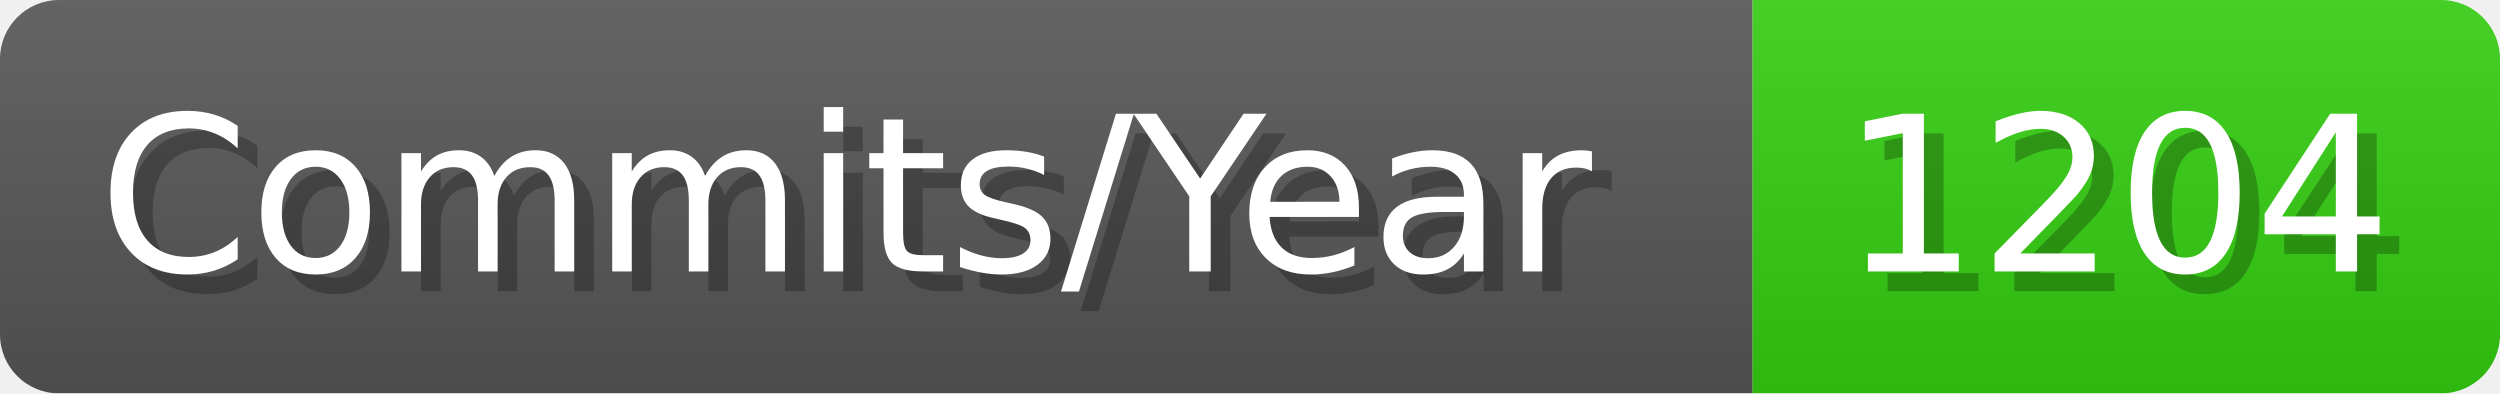
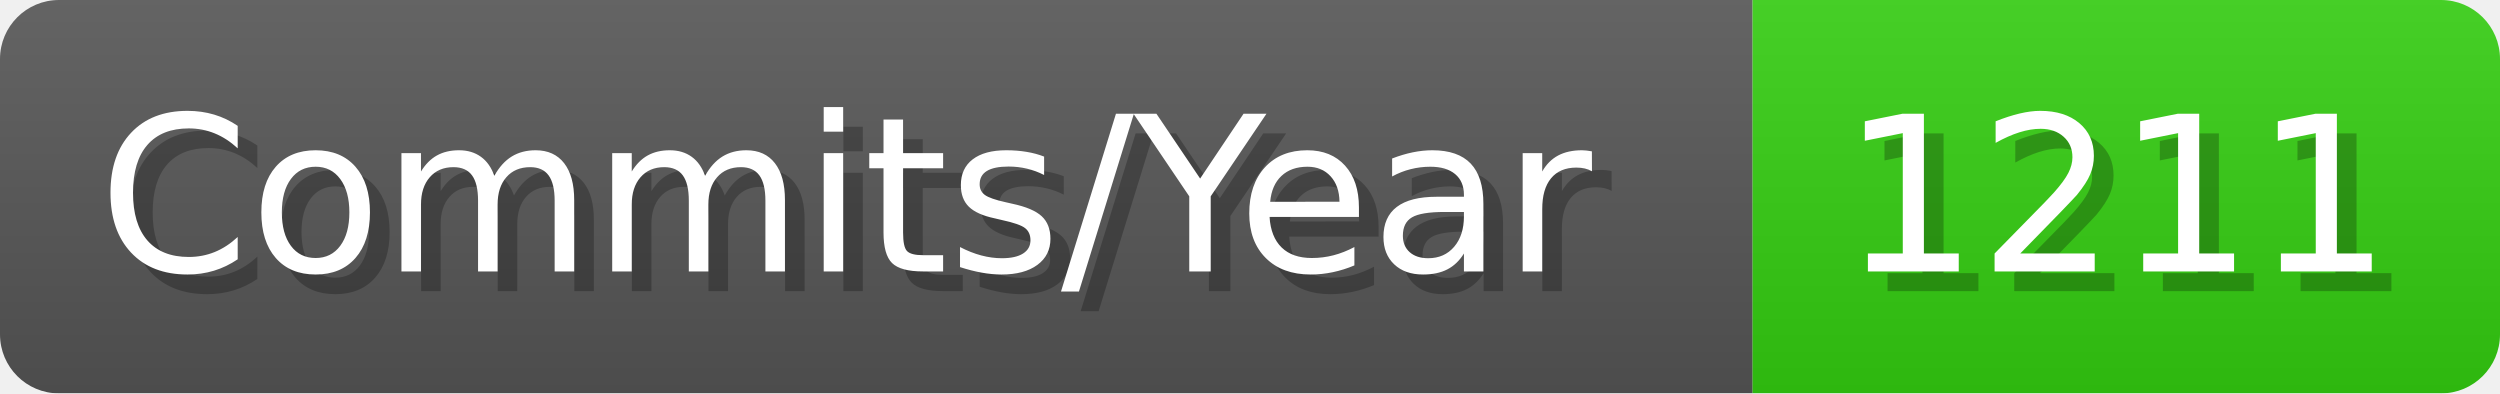
- <svg xmlns="http://www.w3.org/2000/svg" width="127.1" height="20" viewBox="0 0 1271 200" role="img" aria-label="Commits/Year: 1204">
+ <svg xmlns="http://www.w3.org/2000/svg" width="127.1" height="20" viewBox="0 0 1271 200" role="img" aria-label="Commits/Year: 1211">
  <linearGradient id="aUPdi" x2="0" y2="100%">
    <stop offset="0" stop-opacity=".1" stop-color="#EEE" />
    <stop offset="1" stop-opacity=".1" />
  </linearGradient>
  <mask id="WfAiQ">
    <rect width="1271" height="200" rx="30" fill="#FFF" />
  </mask>
  <g mask="url(#WfAiQ)">
    <rect width="891" height="200" fill="#555" />
    <rect width="380" height="200" fill="#3C1" x="891" />
    <rect width="1271" height="200" fill="url(#aUPdi)" />
  </g>
  <g aria-hidden="true" fill="#fff" text-anchor="start" font-family="Verdana,DejaVu Sans,sans-serif" font-size="110">
    <text x="60" y="148" textLength="791" fill="#000" opacity="0.25">Commits/Year</text>
    <text x="50" y="138" textLength="791">Commits/Year</text>
-     <text x="946" y="148" textLength="280" fill="#000" opacity="0.25">1204</text>
-     <text x="936" y="138" textLength="280">1204</text>
+     <text x="946" y="148" textLength="280" fill="#000" opacity="0.25">1211</text>
+     <text x="936" y="138" textLength="280">1211</text>
  </g>
</svg>
